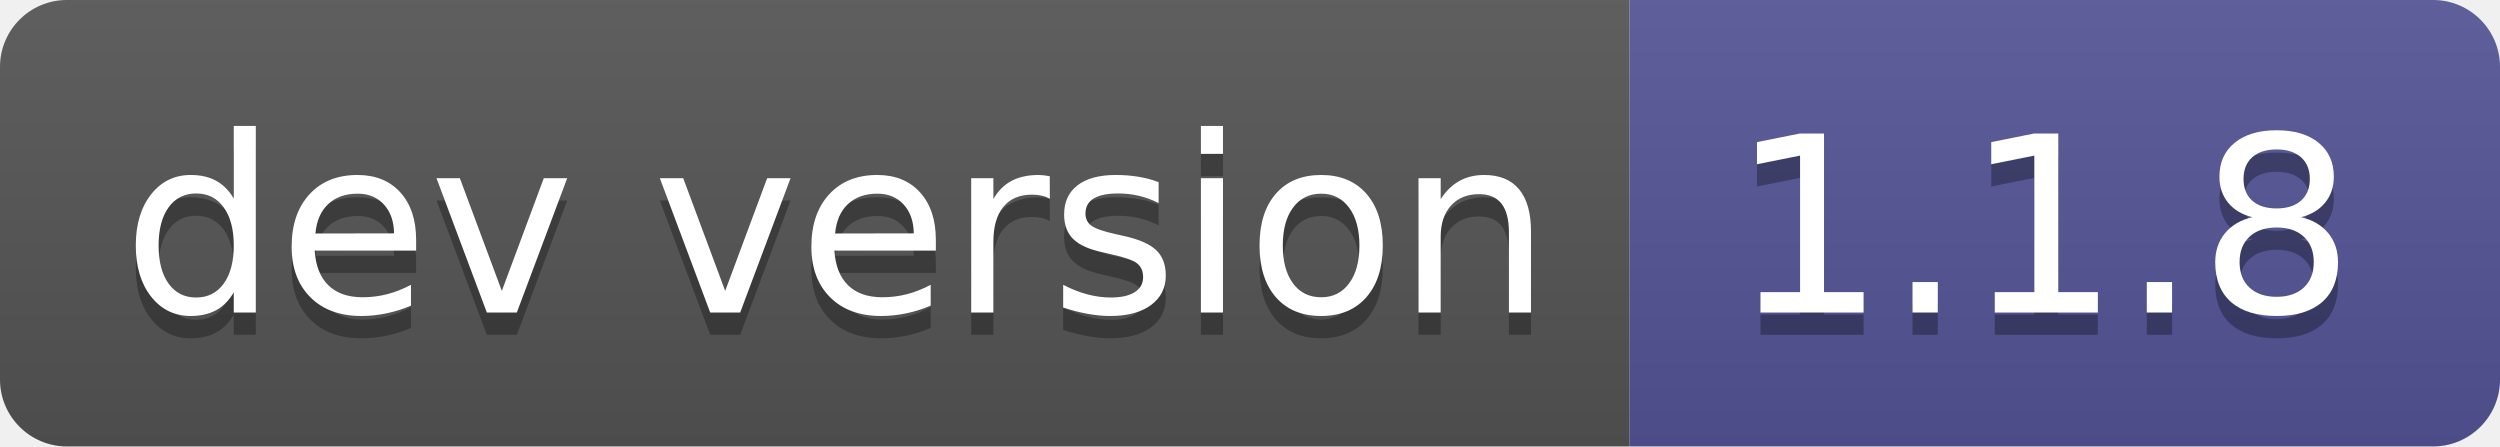
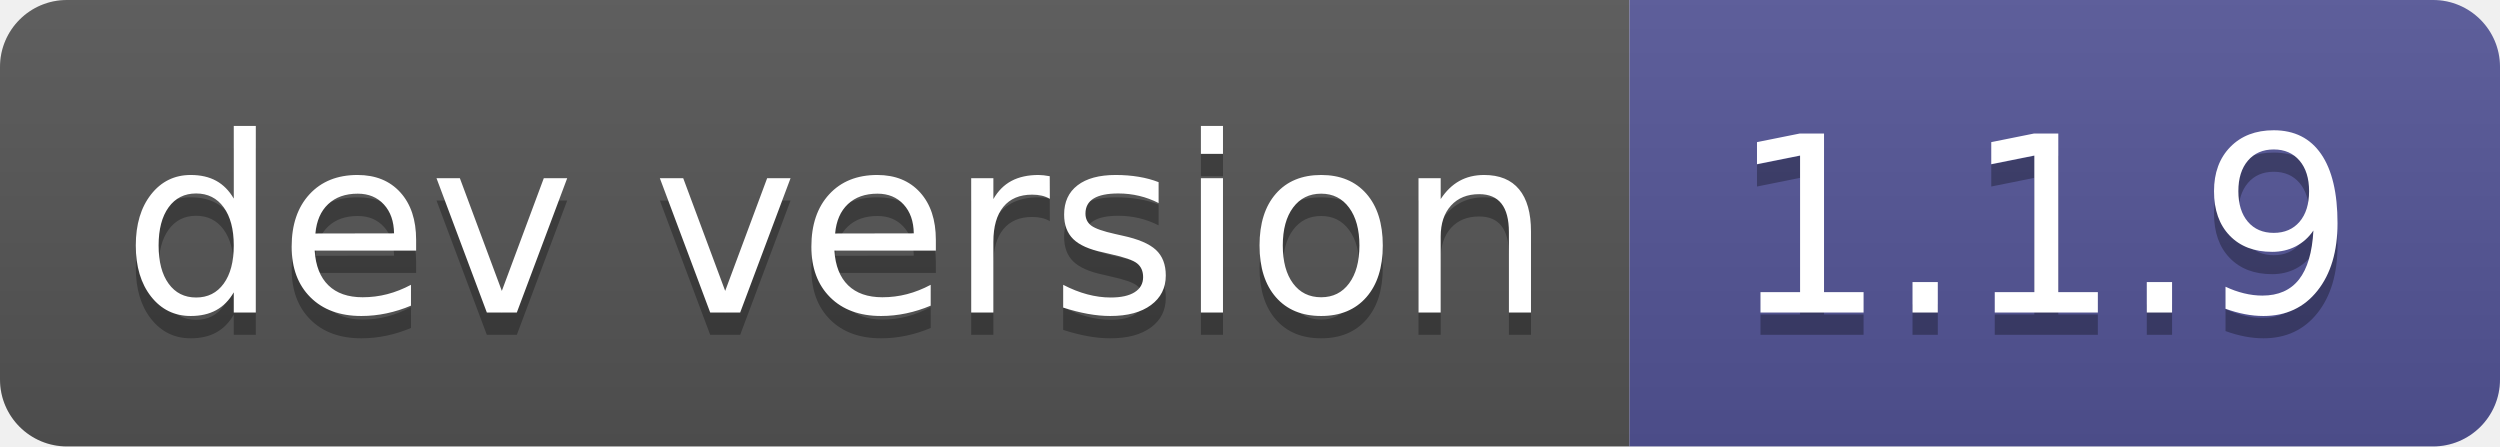
- <svg xmlns="http://www.w3.org/2000/svg" width="112" height="20" role="img" aria-label="dev version: 1.1.8">
+ <svg xmlns="http://www.w3.org/2000/svg" width="112" height="20" role="img" aria-label="dev version: 1.1.9">
  <linearGradient id="s" x2="0" y2="100%">
    <stop offset="0" stop-color="#bbb" stop-opacity=".1" />
    <stop offset="1" stop-opacity=".1" />
  </linearGradient>
  <clipPath id="r">
    <rect width="112" height="20" rx="3" fill="#fff" />
  </clipPath>
  <g clip-path="url(#r)">
    <rect width="73" height="20" fill="#555" />
    <rect x="73" width="39" height="20" fill="#535597" />
    <rect width="112" height="20" fill="url(#s)" />
  </g>
  <g fill="#fff" text-anchor="middle" font-family="Verdana,Geneva,DejaVu Sans,sans-serif" text-rendering="geometricPrecision" font-size="110">
    <text aria-hidden="true" x="375" y="150" fill="#010101" fill-opacity=".3" transform="scale(.1)" textLength="630">dev version</text>
    <text x="375" y="140" transform="scale(.1)" fill="#fff" textLength="630">dev version</text>
-     <text aria-hidden="true" x="915" y="150" fill="#010101" fill-opacity=".3" transform="scale(.1)" textLength="290">1.1.8</text>
-     <text x="915" y="140" transform="scale(.1)" fill="#fff" textLength="290">1.1.8</text>
+     <text aria-hidden="true" x="915" y="150" fill="#010101" fill-opacity=".3" transform="scale(.1)" textLength="290">1.1.9</text>
+     <text x="915" y="140" transform="scale(.1)" fill="#fff" textLength="290">1.1.9</text>
  </g>
</svg>
